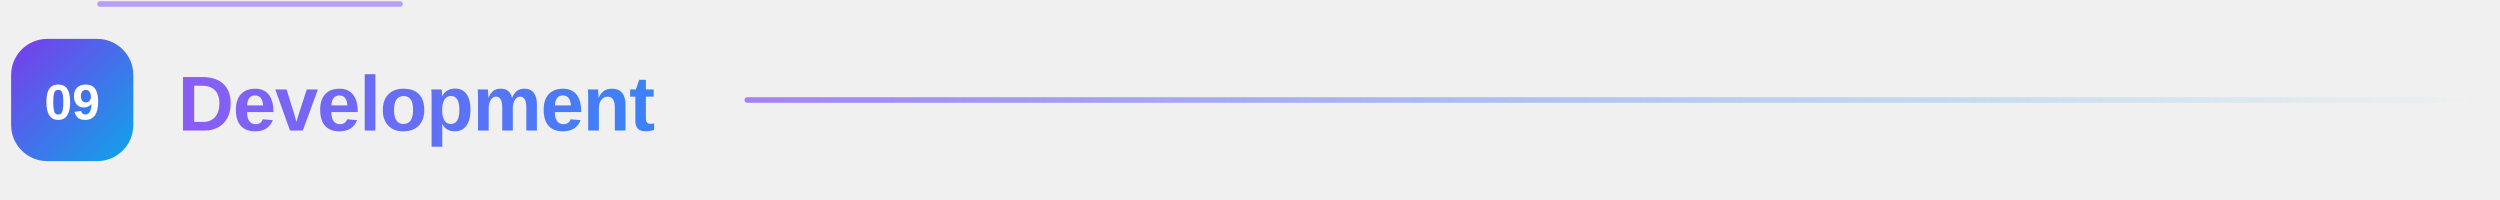
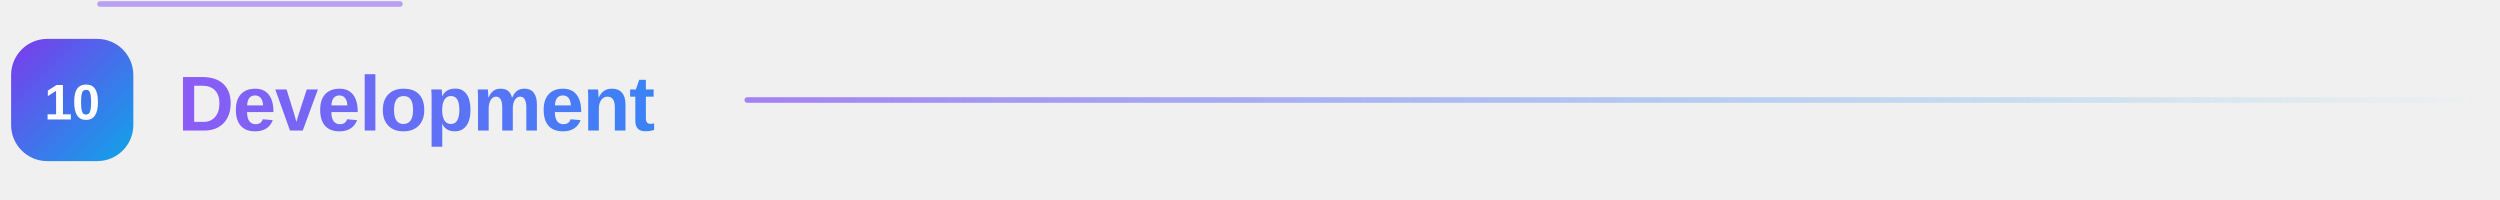
<svg xmlns="http://www.w3.org/2000/svg" width="900" height="72" viewBox="0 0 900 72" role="img" aria-label="Development" data-readme-motion="subtle">
  <defs>
    <linearGradient id="g" x1="0" y1="0" x2="1" y2="1">
      <stop offset="0" stop-color="#7c3aed" />
      <stop offset="1" stop-color="#0ea5e9" />
    </linearGradient>
    <linearGradient id="t" x1="0" y1="0" x2="1" y2="0">
      <stop offset="0" stop-color="#8b5cf6" />
      <stop offset="1" stop-color="#3b82f6" />
    </linearGradient>
    <linearGradient id="l" x1="0" y1="0" x2="1" y2="0">
      <stop offset="0" stop-color="#8b5cf6" stop-opacity="0.75" />
      <stop offset="1" stop-color="#0ea5e9" stop-opacity="0" />
    </linearGradient>
    <style>text { font-family: "Segoe UI", -apple-system, BlinkMacSystemFont, "Helvetica Neue", Arial, sans-serif; }</style>
  </defs>
  <rect x="4" y="14" width="44" height="44" rx="13" fill="url(#g)" />
-   <text x="26" y="43" text-anchor="middle" style="font-size:18px;font-weight:800;fill:#ffffff">09</text>
+   <text x="26" y="43" text-anchor="middle" style="font-size:18px;font-weight:800;fill:#ffffff">10</text>
  <text x="64" y="47" style="font-size:28px;font-weight:800;letter-spacing:-0.4px" fill="url(#t)">Development</text>
  <rect x="268" y="35" width="626" height="2" rx="1" fill="url(#l)" />
  <style data-readme-builder-motion="1">
@keyframes rb-accent {0%,100%{filter:brightness(1)}50%{filter:brightness(1.3)}}
@keyframes rb-trace {from{stroke-dashoffset:900}to{stroke-dashoffset:0}}
svg[data-readme-motion] .rb-motion-line{animation:rb-trace 2s ease-in-out 2;stroke-dasharray:108 900;stroke-dashoffset:0;opacity:.55}
svg[data-readme-motion] &gt; path,svg[data-readme-motion] &gt; g:not(.rb-motion-layer){animation:rb-accent 2s ease-in-out 2}
@media (prefers-reduced-motion:reduce){svg[data-readme-motion] .rb-motion-line,svg[data-readme-motion] &gt; path,svg[data-readme-motion] &gt; g:not(.rb-motion-layer){animation:none!important;filter:none!important}}
</style>
  <g class="rb-motion-layer" aria-hidden="true" pointer-events="none">
    <path class="rb-motion-line" d="M36 1.44h828" fill="none" stroke="#8b5cf6" stroke-width="2" stroke-linecap="round" />
  </g>
</svg>
